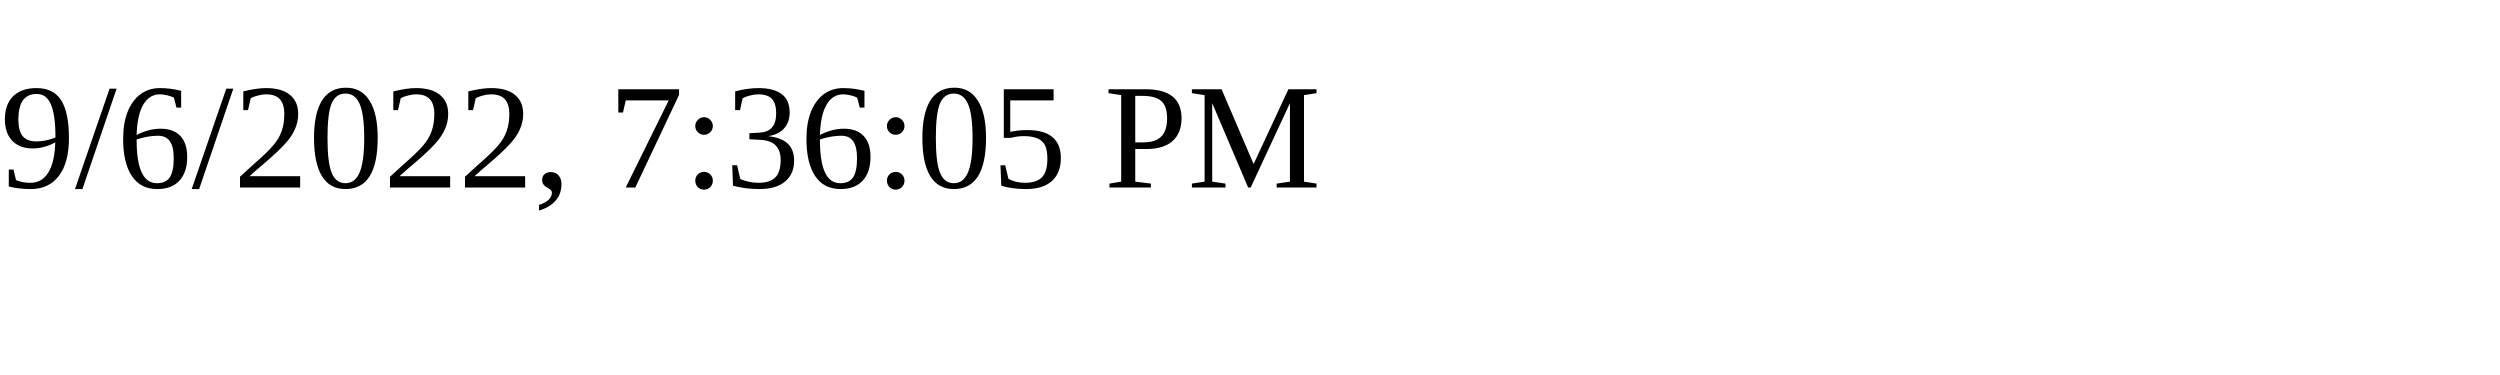
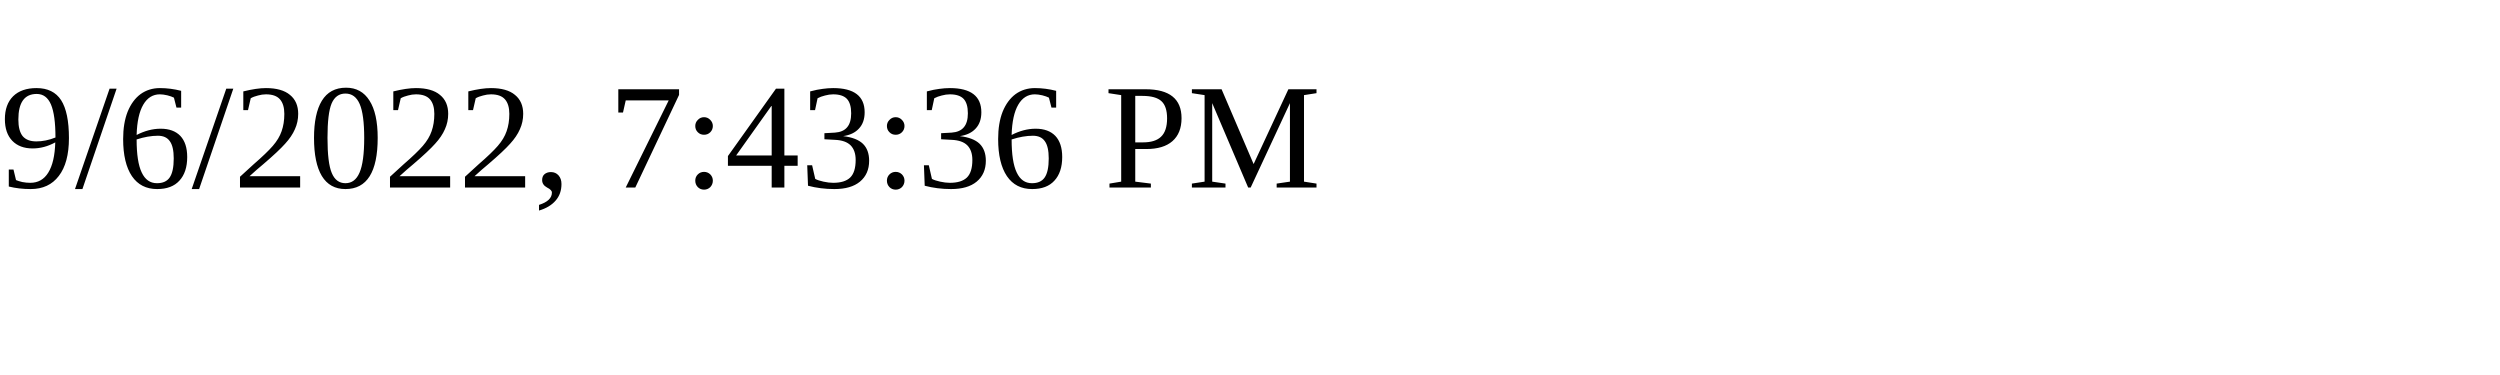
<svg xmlns="http://www.w3.org/2000/svg" height="30" width="200">
-   <text x="0" y="15">9/6/2022, 7:36:05 PM</text>
+   <text x="0" y="15">9/6/2022, 7:43:36 PM</text>
</svg>
